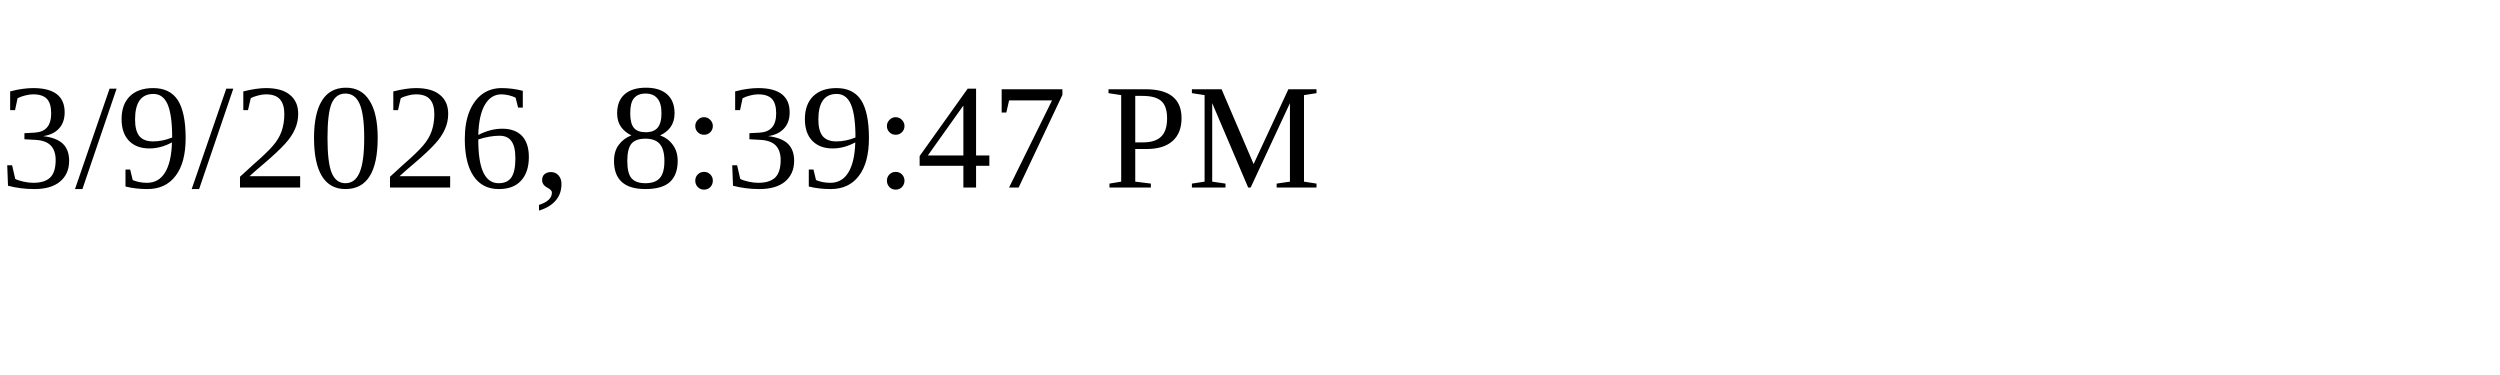
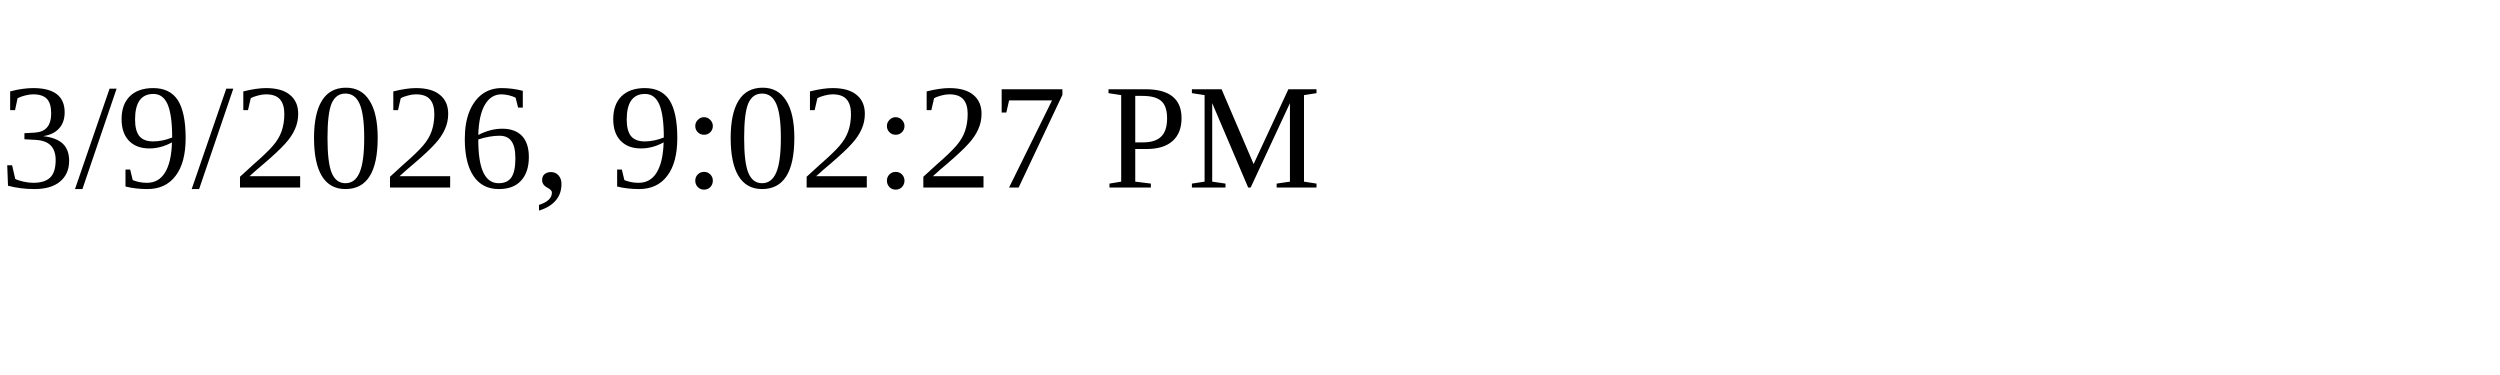
<svg xmlns="http://www.w3.org/2000/svg" height="30" width="200">
-   <text x="0" y="15">3/9/2026, 8:39:47 PM</text>
+   <text x="0" y="15">3/9/2026, 9:02:27 PM</text>
</svg>
